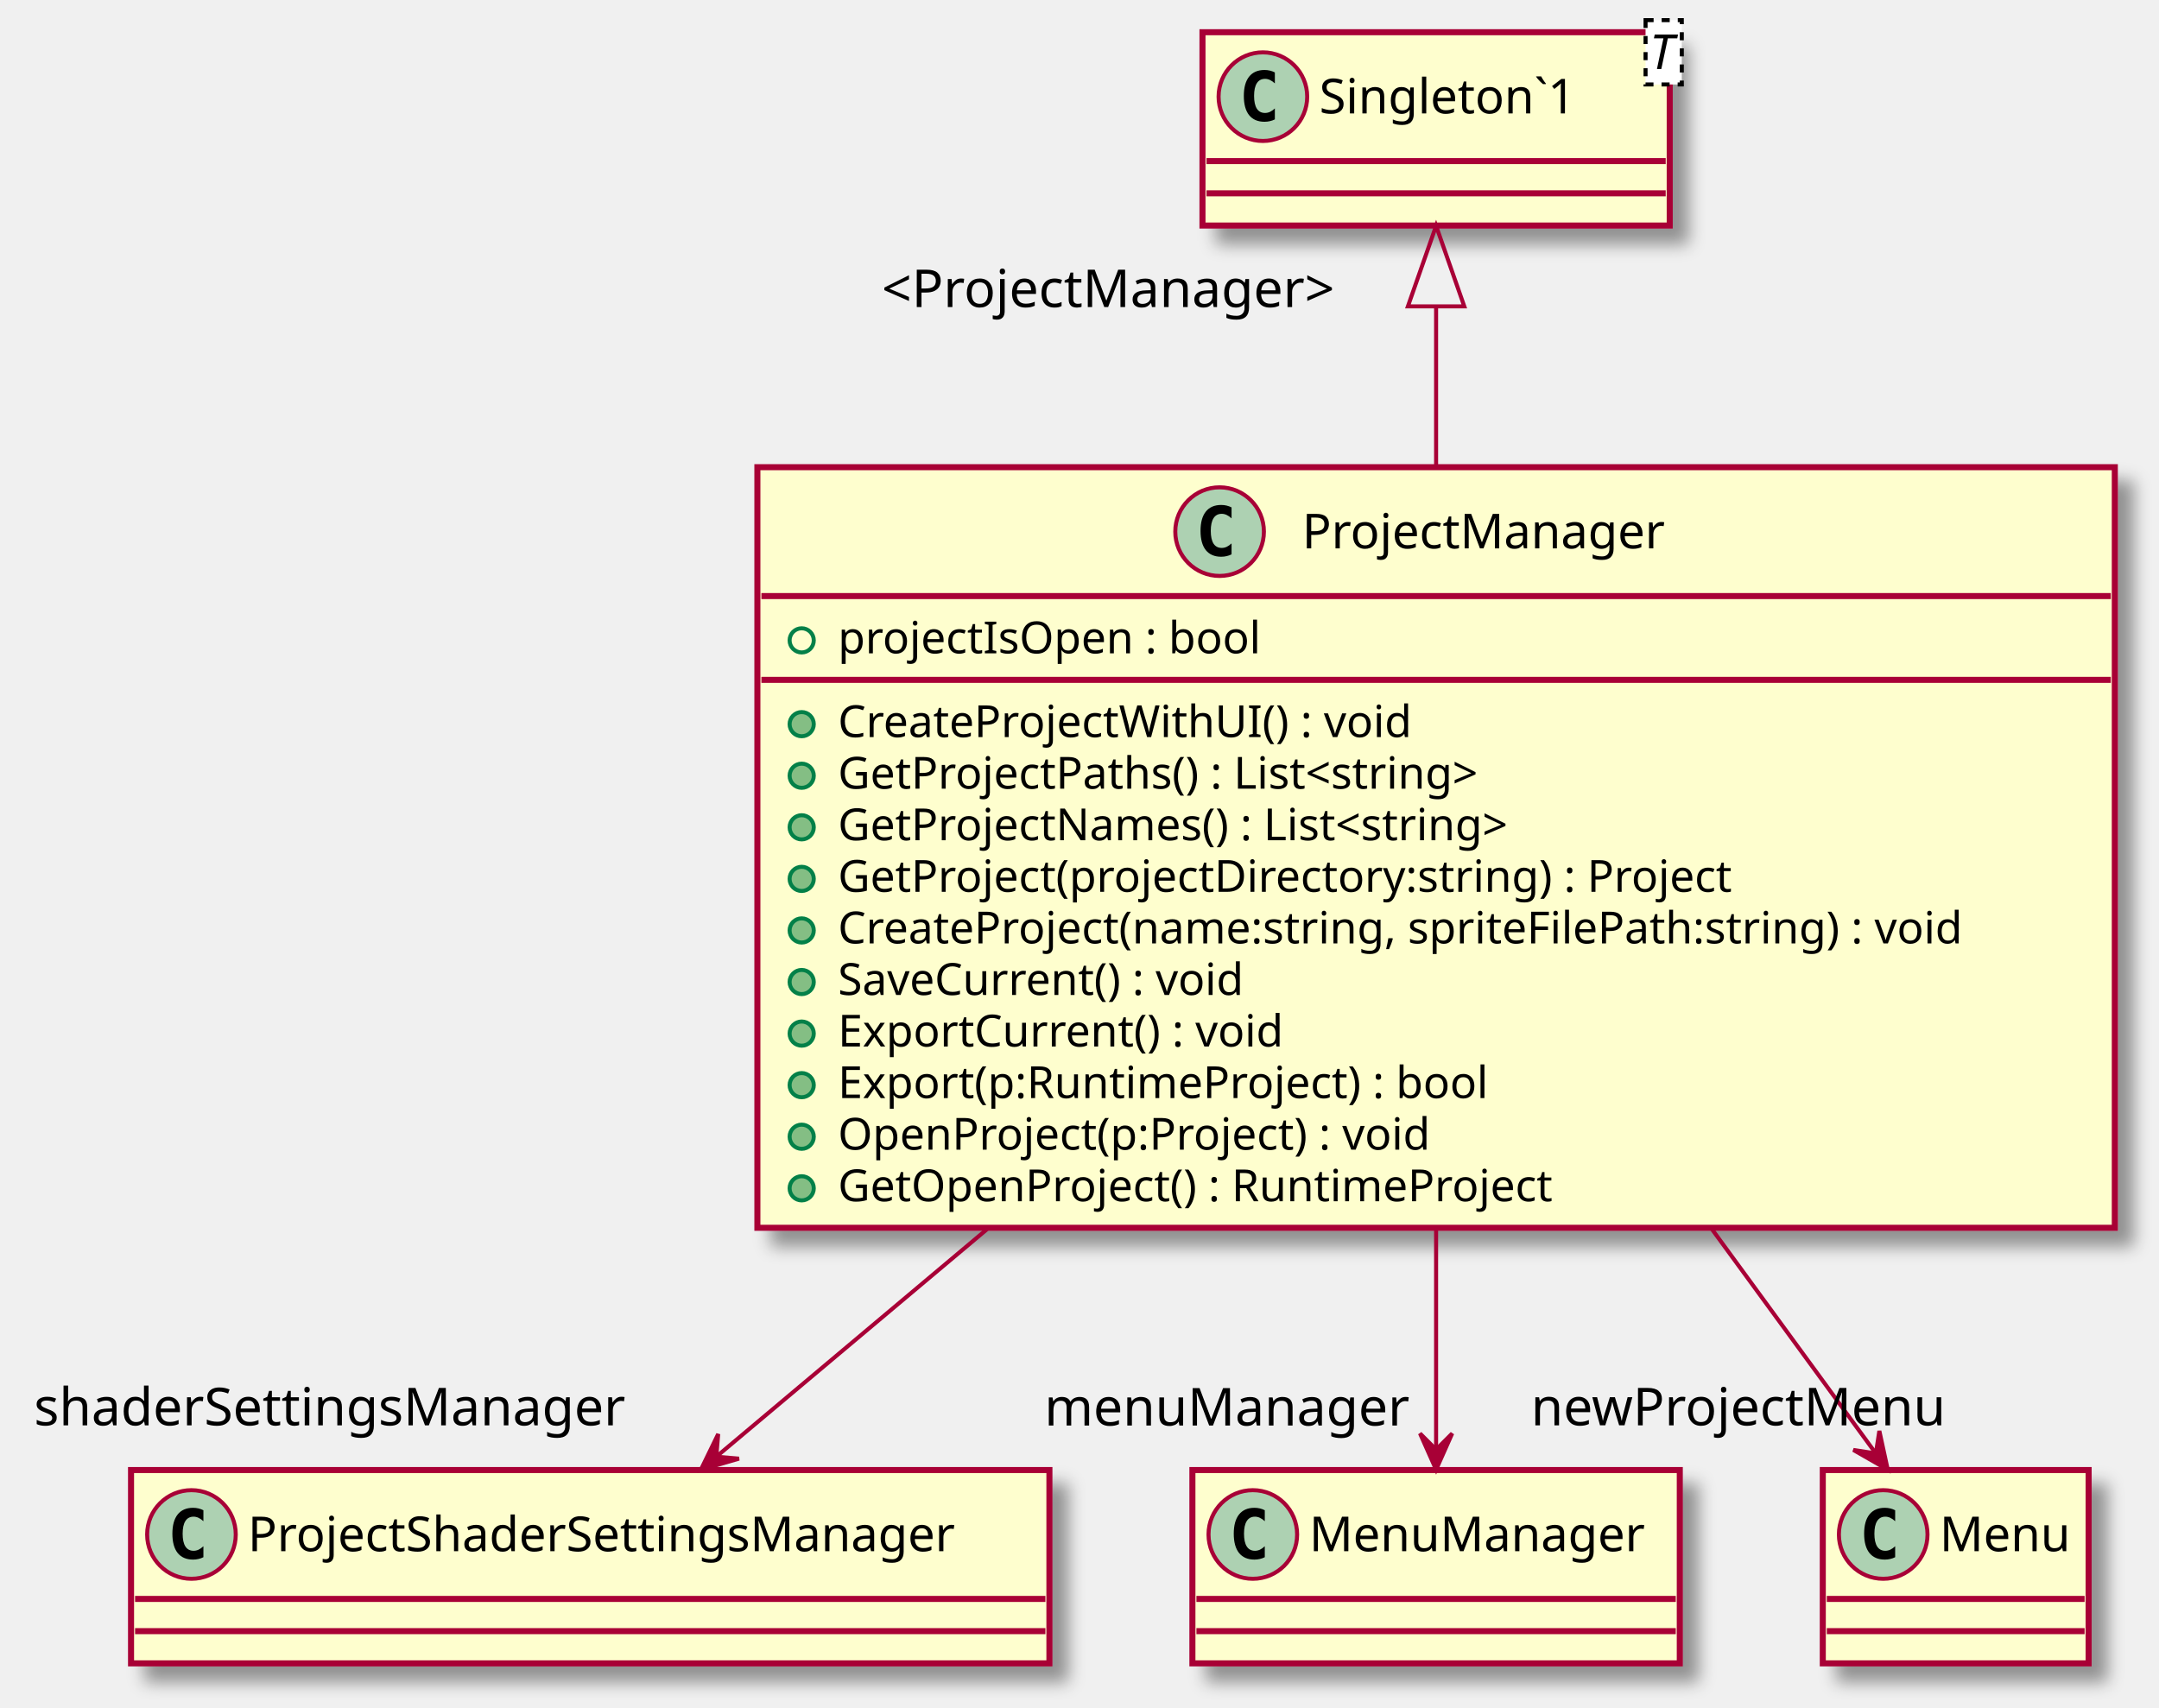
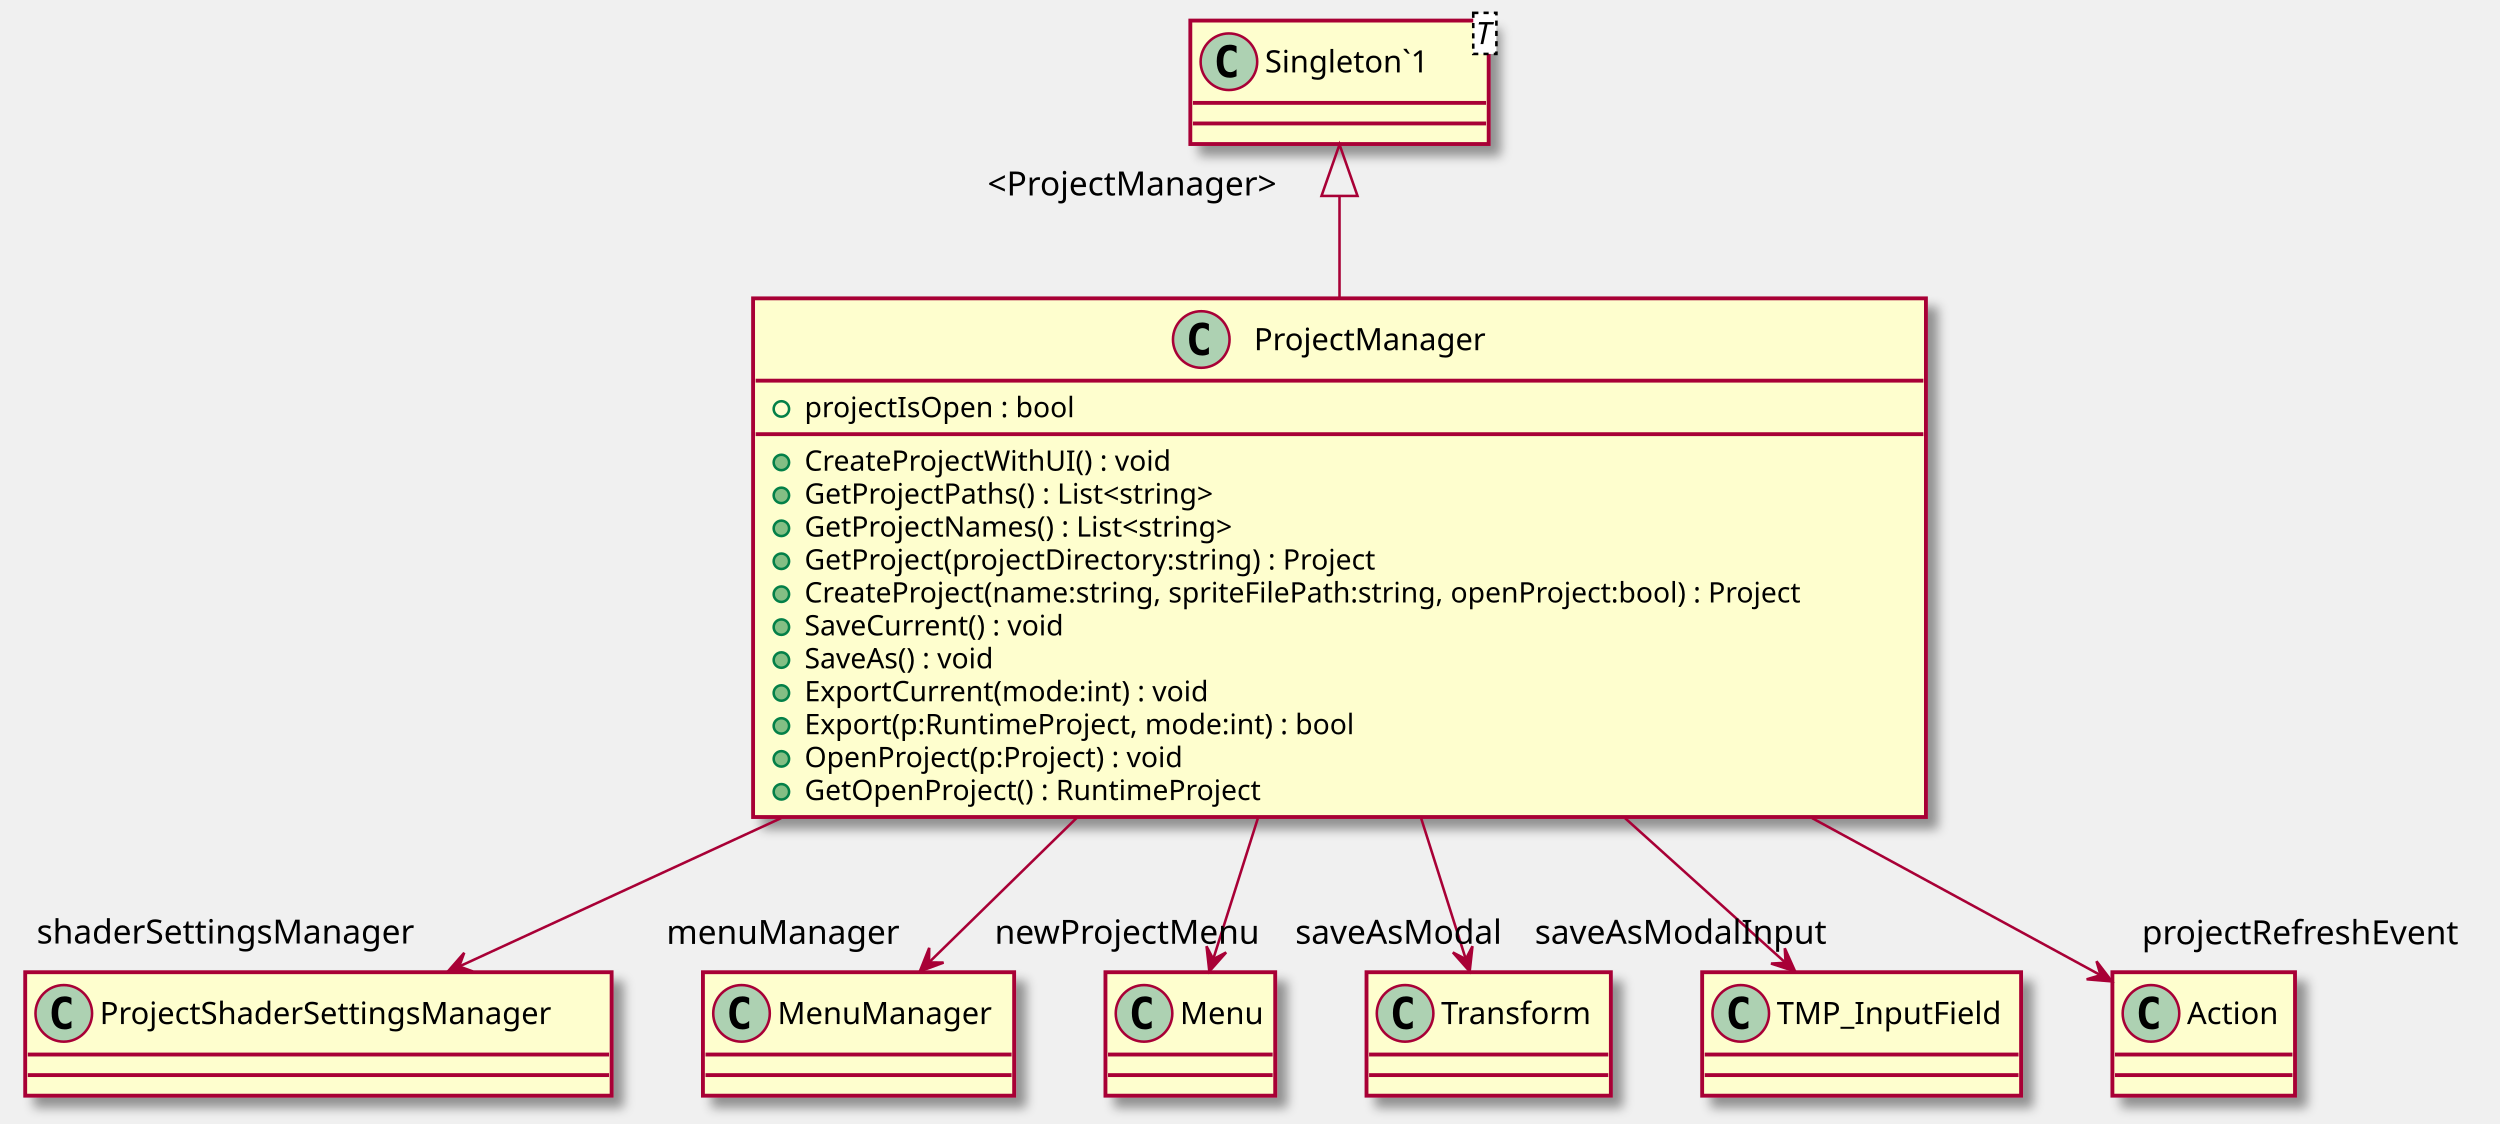
- <svg xmlns="http://www.w3.org/2000/svg" contentScriptType="application/ecmascript" contentStyleType="text/css" height="424px" preserveAspectRatio="none" style="width:536px;height:424px;" version="1.1" viewBox="0 0 536 424" width="536px" zoomAndPan="magnify">
+ <svg xmlns="http://www.w3.org/2000/svg" contentScriptType="application/ecmascript" contentStyleType="text/css" height="437px" preserveAspectRatio="none" style="width:972px;height:437px;" version="1.1" viewBox="0 0 972 437" width="972px" zoomAndPan="magnify">
  <defs>
-     <filter height="300%" id="f1moy44xipselv" width="300%" x="-1" y="-1">
+     <filter height="300%" id="fr2corlvcktdm" width="300%" x="-1" y="-1">
      <feGaussianBlur result="blurOut" stdDeviation="2.0" />
      <feColorMatrix in="blurOut" result="blurOut2" type="matrix" values="0 0 0 0 0 0 0 0 0 0 0 0 0 0 0 0 0 0 .4 0" />
      <feOffset dx="4.0" dy="4.0" in="blurOut2" result="blurOut3" />
      <feBlend in="SourceGraphic" in2="blurOut3" mode="normal" />
    </filter>
  </defs>
  <g>
-     <rect fill="#FEFECE" filter="url(#f1moy44xipselv)" height="188.852" id="ProjectManager" style="stroke: #A80036; stroke-width: 1.5;" width="337" x="188.03" y="116" />
-     <ellipse cx="302.78" cy="132" fill="#ADD1B2" rx="11" ry="11" style="stroke: #A80036; stroke-width: 1.0;" />
-     <path d="M305.749,137.641 Q305.171,137.938 304.53,138.078 Q303.889,138.234 303.186,138.234 Q300.686,138.234 299.358,136.594 Q298.046,134.938 298.046,131.812 Q298.046,128.688 299.358,127.031 Q300.686,125.375 303.186,125.375 Q303.889,125.375 304.53,125.531 Q305.186,125.688 305.749,125.984 L305.749,128.703 Q305.124,128.125 304.53,127.859 Q303.936,127.578 303.311,127.578 Q301.967,127.578 301.28,128.656 Q300.592,129.719 300.592,131.812 Q300.592,133.906 301.28,134.984 Q301.967,136.047 303.311,136.047 Q303.936,136.047 304.53,135.781 Q305.124,135.5 305.749,134.922 L305.749,137.641 Z " />
-     <text fill="#000000" font-family="sans-serif" font-size="12" lengthAdjust="spacingAndGlyphs" textLength="99" x="323.28" y="136.154">ProjectManager</text>
-     <line style="stroke: #A80036; stroke-width: 1.5;" x1="189.03" x2="524.03" y1="148" y2="148" />
-     <ellipse cx="199.03" cy="159" fill="none" rx="3" ry="3" style="stroke: #038048; stroke-width: 1.0;" />
-     <text fill="#000000" font-family="sans-serif" font-size="11" lengthAdjust="spacingAndGlyphs" textLength="115" x="208.03" y="162.21">projectIsOpen : bool</text>
-     <line style="stroke: #A80036; stroke-width: 1.5;" x1="189.03" x2="524.03" y1="168.805" y2="168.805" />
-     <ellipse cx="199.03" cy="179.805" fill="#84BE84" rx="3" ry="3" style="stroke: #038048; stroke-width: 1.0;" />
-     <text fill="#000000" font-family="sans-serif" font-size="11" lengthAdjust="spacingAndGlyphs" textLength="154" x="208.03" y="183.015">CreateProjectWithUI() : void</text>
-     <ellipse cx="199.03" cy="192.609" fill="#84BE84" rx="3" ry="3" style="stroke: #038048; stroke-width: 1.0;" />
-     <text fill="#000000" font-family="sans-serif" font-size="11" lengthAdjust="spacingAndGlyphs" textLength="182" x="208.03" y="195.82">GetProjectPaths() : List&lt;string&gt;</text>
-     <ellipse cx="199.03" cy="205.414" fill="#84BE84" rx="3" ry="3" style="stroke: #038048; stroke-width: 1.0;" />
-     <text fill="#000000" font-family="sans-serif" font-size="11" lengthAdjust="spacingAndGlyphs" textLength="190" x="208.03" y="208.625">GetProjectNames() : List&lt;string&gt;</text>
-     <ellipse cx="199.03" cy="218.219" fill="#84BE84" rx="3" ry="3" style="stroke: #038048; stroke-width: 1.0;" />
-     <text fill="#000000" font-family="sans-serif" font-size="11" lengthAdjust="spacingAndGlyphs" textLength="245" x="208.03" y="221.429">GetProject(projectDirectory:string) : Project</text>
-     <ellipse cx="199.03" cy="231.023" fill="#84BE84" rx="3" ry="3" style="stroke: #038048; stroke-width: 1.0;" />
-     <text fill="#000000" font-family="sans-serif" font-size="11" lengthAdjust="spacingAndGlyphs" textLength="311" x="208.03" y="234.234">CreateProject(name:string, spriteFilePath:string) : void</text>
-     <ellipse cx="199.03" cy="243.828" fill="#84BE84" rx="3" ry="3" style="stroke: #038048; stroke-width: 1.0;" />
-     <text fill="#000000" font-family="sans-serif" font-size="11" lengthAdjust="spacingAndGlyphs" textLength="114" x="208.03" y="247.039">SaveCurrent() : void</text>
-     <ellipse cx="199.03" cy="256.633" fill="#84BE84" rx="3" ry="3" style="stroke: #038048; stroke-width: 1.0;" />
-     <text fill="#000000" font-family="sans-serif" font-size="11" lengthAdjust="spacingAndGlyphs" textLength="122" x="208.03" y="259.843">ExportCurrent() : void</text>
-     <ellipse cx="199.03" cy="269.438" fill="#84BE84" rx="3" ry="3" style="stroke: #038048; stroke-width: 1.0;" />
-     <text fill="#000000" font-family="sans-serif" font-size="11" lengthAdjust="spacingAndGlyphs" textLength="176" x="208.03" y="272.648">Export(p:RuntimeProject) : bool</text>
-     <ellipse cx="199.03" cy="282.242" fill="#84BE84" rx="3" ry="3" style="stroke: #038048; stroke-width: 1.0;" />
-     <text fill="#000000" font-family="sans-serif" font-size="11" lengthAdjust="spacingAndGlyphs" textLength="162" x="208.03" y="285.453">OpenProject(p:Project) : void</text>
-     <ellipse cx="199.03" cy="295.047" fill="#84BE84" rx="3" ry="3" style="stroke: #038048; stroke-width: 1.0;" />
-     <text fill="#000000" font-family="sans-serif" font-size="11" lengthAdjust="spacingAndGlyphs" textLength="194" x="208.03" y="298.257">GetOpenProject() : RuntimeProject</text>
-     <rect fill="#FEFECE" filter="url(#f1moy44xipselv)" height="48" id="Singleton`1" style="stroke: #A80036; stroke-width: 1.5;" width="116" x="298.53" y="8" />
-     <ellipse cx="313.53" cy="24" fill="#ADD1B2" rx="11" ry="11" style="stroke: #A80036; stroke-width: 1.0;" />
-     <path d="M316.499,29.641 Q315.921,29.938 315.28,30.078 Q314.639,30.234 313.936,30.234 Q311.436,30.234 310.108,28.594 Q308.796,26.938 308.796,23.812 Q308.796,20.688 310.108,19.031 Q311.436,17.375 313.936,17.375 Q314.639,17.375 315.28,17.531 Q315.936,17.688 316.499,17.984 L316.499,20.703 Q315.874,20.125 315.28,19.859 Q314.686,19.578 314.061,19.578 Q312.717,19.578 312.03,20.656 Q311.342,21.719 311.342,23.812 Q311.342,25.906 312.03,26.984 Q312.717,28.047 314.061,28.047 Q314.686,28.047 315.28,27.781 Q315.874,27.5 316.499,26.922 L316.499,29.641 Z " />
-     <text fill="#000000" font-family="sans-serif" font-size="12" lengthAdjust="spacingAndGlyphs" textLength="73" x="327.53" y="28.154">Singleton`1</text>
-     <rect fill="#FFFFFF" height="15.969" style="stroke: #000000; stroke-width: 1.0; stroke-dasharray: 2.0,2.0;" width="9" x="408.53" y="5" />
-     <text fill="#000000" font-family="sans-serif" font-size="12" font-style="italic" lengthAdjust="spacingAndGlyphs" textLength="7" x="409.53" y="17.139">T</text>
-     <line style="stroke: #A80036; stroke-width: 1.5;" x1="299.53" x2="413.53" y1="40" y2="40" />
-     <line style="stroke: #A80036; stroke-width: 1.5;" x1="299.53" x2="413.53" y1="48" y2="48" />
-     <rect fill="#FEFECE" filter="url(#f1moy44xipselv)" height="48" id="ProjectShaderSettingsManager" style="stroke: #A80036; stroke-width: 1.5;" width="228" x="32.53" y="365" />
-     <ellipse cx="47.53" cy="381" fill="#ADD1B2" rx="11" ry="11" style="stroke: #A80036; stroke-width: 1.0;" />
-     <path d="M50.499,386.641 Q49.921,386.938 49.28,387.078 Q48.639,387.234 47.936,387.234 Q45.436,387.234 44.108,385.594 Q42.796,383.938 42.796,380.812 Q42.796,377.688 44.108,376.031 Q45.436,374.375 47.936,374.375 Q48.639,374.375 49.28,374.531 Q49.936,374.688 50.499,374.984 L50.499,377.703 Q49.874,377.125 49.28,376.859 Q48.686,376.578 48.061,376.578 Q46.718,376.578 46.03,377.656 Q45.343,378.719 45.343,380.812 Q45.343,382.906 46.03,383.984 Q46.718,385.047 48.061,385.047 Q48.686,385.047 49.28,384.781 Q49.874,384.5 50.499,383.922 L50.499,386.641 Z " />
-     <text fill="#000000" font-family="sans-serif" font-size="12" lengthAdjust="spacingAndGlyphs" textLength="196" x="61.53" y="385.154">ProjectShaderSettingsManager</text>
-     <line style="stroke: #A80036; stroke-width: 1.5;" x1="33.53" x2="259.53" y1="397" y2="397" />
-     <line style="stroke: #A80036; stroke-width: 1.5;" x1="33.53" x2="259.53" y1="405" y2="405" />
-     <rect fill="#FEFECE" filter="url(#f1moy44xipselv)" height="48" id="MenuManager" style="stroke: #A80036; stroke-width: 1.5;" width="121" x="296.03" y="365" />
-     <ellipse cx="311.03" cy="381" fill="#ADD1B2" rx="11" ry="11" style="stroke: #A80036; stroke-width: 1.0;" />
-     <path d="M313.999,386.641 Q313.421,386.938 312.78,387.078 Q312.139,387.234 311.436,387.234 Q308.936,387.234 307.608,385.594 Q306.296,383.938 306.296,380.812 Q306.296,377.688 307.608,376.031 Q308.936,374.375 311.436,374.375 Q312.139,374.375 312.78,374.531 Q313.436,374.688 313.999,374.984 L313.999,377.703 Q313.374,377.125 312.78,376.859 Q312.186,376.578 311.561,376.578 Q310.217,376.578 309.53,377.656 Q308.842,378.719 308.842,380.812 Q308.842,382.906 309.53,383.984 Q310.217,385.047 311.561,385.047 Q312.186,385.047 312.78,384.781 Q313.374,384.5 313.999,383.922 L313.999,386.641 Z " />
-     <text fill="#000000" font-family="sans-serif" font-size="12" lengthAdjust="spacingAndGlyphs" textLength="89" x="325.03" y="385.154">MenuManager</text>
-     <line style="stroke: #A80036; stroke-width: 1.5;" x1="297.03" x2="416.03" y1="397" y2="397" />
-     <line style="stroke: #A80036; stroke-width: 1.5;" x1="297.03" x2="416.03" y1="405" y2="405" />
-     <rect fill="#FEFECE" filter="url(#f1moy44xipselv)" height="48" id="Menu" style="stroke: #A80036; stroke-width: 1.5;" width="66" x="452.53" y="365" />
-     <ellipse cx="467.53" cy="381" fill="#ADD1B2" rx="11" ry="11" style="stroke: #A80036; stroke-width: 1.0;" />
-     <path d="M470.499,386.641 Q469.921,386.938 469.28,387.078 Q468.639,387.234 467.936,387.234 Q465.436,387.234 464.108,385.594 Q462.796,383.938 462.796,380.812 Q462.796,377.688 464.108,376.031 Q465.436,374.375 467.936,374.375 Q468.639,374.375 469.28,374.531 Q469.936,374.688 470.499,374.984 L470.499,377.703 Q469.874,377.125 469.28,376.859 Q468.686,376.578 468.061,376.578 Q466.717,376.578 466.03,377.656 Q465.342,378.719 465.342,380.812 Q465.342,382.906 466.03,383.984 Q466.717,385.047 468.061,385.047 Q468.686,385.047 469.28,384.781 Q469.874,384.5 470.499,383.922 L470.499,386.641 Z " />
-     <text fill="#000000" font-family="sans-serif" font-size="12" lengthAdjust="spacingAndGlyphs" textLength="34" x="481.53" y="385.154">Menu</text>
-     <line style="stroke: #A80036; stroke-width: 1.5;" x1="453.53" x2="517.53" y1="397" y2="397" />
-     <line style="stroke: #A80036; stroke-width: 1.5;" x1="453.53" x2="517.53" y1="405" y2="405" />
-     <path d="M356.53,76.38 C356.53,88.4 356.53,101.93 356.53,115.65 " fill="none" id="Singleton`1&lt;-ProjectManager" style="stroke: #A80036; stroke-width: 1.0;" />
-     <polygon fill="none" points="349.53,76.07,356.53,56.07,363.53,76.07,349.53,76.07" style="stroke: #A80036; stroke-width: 1.0;" />
-     <text fill="#000000" font-family="sans-serif" font-size="13" lengthAdjust="spacingAndGlyphs" textLength="122" x="218.899" y="76.244">&lt;ProjectManager&gt;</text>
-     <path d="M245.07,305.18 C220.43,325.89 196.27,346.2 178.03,361.52 " fill="none" id="ProjectManager-&gt;ProjectShaderSettingsManager" style="stroke: #A80036; stroke-width: 1.0;" />
-     <polygon fill="#A80036" points="174,364.91,183.46,362.169,177.823,361.688,178.305,356.052,174,364.91" style="stroke: #A80036; stroke-width: 1.0;" />
-     <text fill="#000000" font-family="sans-serif" font-size="13" lengthAdjust="spacingAndGlyphs" textLength="153" x="8.436" y="353.899">shaderSettingsManager</text>
-     <path d="M356.53,305.18 C356.53,325.02 356.53,344.49 356.53,359.56 " fill="none" id="ProjectManager-&gt;MenuManager" style="stroke: #A80036; stroke-width: 1.0;" />
-     <polygon fill="#A80036" points="356.53,364.91,360.53,355.91,356.53,359.91,352.53,355.91,356.53,364.91" style="stroke: #A80036; stroke-width: 1.0;" />
-     <text fill="#000000" font-family="sans-serif" font-size="13" lengthAdjust="spacingAndGlyphs" textLength="93" x="259.274" y="353.94">menuManager</text>
-     <path d="M425,305.18 C439.88,325.54 454.48,345.52 465.61,360.75 " fill="none" id="ProjectManager-&gt;Menu" style="stroke: #A80036; stroke-width: 1.0;" />
-     <polygon fill="#A80036" points="468.66,364.91,466.575,355.284,465.708,360.874,460.118,360.007,468.66,364.91" style="stroke: #A80036; stroke-width: 1.0;" />
-     <text fill="#000000" font-family="sans-serif" font-size="13" lengthAdjust="spacingAndGlyphs" textLength="104" x="380.068" y="353.899">newProjectMenu</text>
+     <rect fill="#FEFECE" filter="url(#fr2corlvcktdm)" height="201.656" id="ProjectManager" style="stroke: #A80036; stroke-width: 1.5;" width="456" x="292.8" y="116" />
+     <ellipse cx="467.05" cy="132" fill="#ADD1B2" rx="11" ry="11" style="stroke: #A80036; stroke-width: 1.0;" />
+     <path d="M470.019,137.641 Q469.441,137.938 468.8,138.078 Q468.159,138.234 467.456,138.234 Q464.956,138.234 463.628,136.594 Q462.316,134.938 462.316,131.812 Q462.316,128.688 463.628,127.031 Q464.956,125.375 467.456,125.375 Q468.159,125.375 468.8,125.531 Q469.456,125.688 470.019,125.984 L470.019,128.703 Q469.394,128.125 468.8,127.859 Q468.206,127.578 467.581,127.578 Q466.238,127.578 465.55,128.656 Q464.863,129.719 464.863,131.812 Q464.863,133.906 465.55,134.984 Q466.238,136.047 467.581,136.047 Q468.206,136.047 468.8,135.781 Q469.394,135.5 470.019,134.922 L470.019,137.641 Z " />
+     <text fill="#000000" font-family="sans-serif" font-size="12" lengthAdjust="spacingAndGlyphs" textLength="99" x="487.55" y="136.154">ProjectManager</text>
+     <line style="stroke: #A80036; stroke-width: 1.5;" x1="293.8" x2="747.8" y1="148" y2="148" />
+     <ellipse cx="303.8" cy="159" fill="none" rx="3" ry="3" style="stroke: #038048; stroke-width: 1.0;" />
+     <text fill="#000000" font-family="sans-serif" font-size="11" lengthAdjust="spacingAndGlyphs" textLength="115" x="312.8" y="162.21">projectIsOpen : bool</text>
+     <line style="stroke: #A80036; stroke-width: 1.5;" x1="293.8" x2="747.8" y1="168.805" y2="168.805" />
+     <ellipse cx="303.8" cy="179.805" fill="#84BE84" rx="3" ry="3" style="stroke: #038048; stroke-width: 1.0;" />
+     <text fill="#000000" font-family="sans-serif" font-size="11" lengthAdjust="spacingAndGlyphs" textLength="154" x="312.8" y="183.015">CreateProjectWithUI() : void</text>
+     <ellipse cx="303.8" cy="192.609" fill="#84BE84" rx="3" ry="3" style="stroke: #038048; stroke-width: 1.0;" />
+     <text fill="#000000" font-family="sans-serif" font-size="11" lengthAdjust="spacingAndGlyphs" textLength="182" x="312.8" y="195.82">GetProjectPaths() : List&lt;string&gt;</text>
+     <ellipse cx="303.8" cy="205.414" fill="#84BE84" rx="3" ry="3" style="stroke: #038048; stroke-width: 1.0;" />
+     <text fill="#000000" font-family="sans-serif" font-size="11" lengthAdjust="spacingAndGlyphs" textLength="190" x="312.8" y="208.625">GetProjectNames() : List&lt;string&gt;</text>
+     <ellipse cx="303.8" cy="218.219" fill="#84BE84" rx="3" ry="3" style="stroke: #038048; stroke-width: 1.0;" />
+     <text fill="#000000" font-family="sans-serif" font-size="11" lengthAdjust="spacingAndGlyphs" textLength="245" x="312.8" y="221.429">GetProject(projectDirectory:string) : Project</text>
+     <ellipse cx="303.8" cy="231.023" fill="#84BE84" rx="3" ry="3" style="stroke: #038048; stroke-width: 1.0;" />
+     <text fill="#000000" font-family="sans-serif" font-size="11" lengthAdjust="spacingAndGlyphs" textLength="430" x="312.8" y="234.234">CreateProject(name:string, spriteFilePath:string, openProject:bool) : Project</text>
+     <ellipse cx="303.8" cy="243.828" fill="#84BE84" rx="3" ry="3" style="stroke: #038048; stroke-width: 1.0;" />
+     <text fill="#000000" font-family="sans-serif" font-size="11" lengthAdjust="spacingAndGlyphs" textLength="114" x="312.8" y="247.039">SaveCurrent() : void</text>
+     <ellipse cx="303.8" cy="256.633" fill="#84BE84" rx="3" ry="3" style="stroke: #038048; stroke-width: 1.0;" />
+     <text fill="#000000" font-family="sans-serif" font-size="11" lengthAdjust="spacingAndGlyphs" textLength="85" x="312.8" y="259.843">SaveAs() : void</text>
+     <ellipse cx="303.8" cy="269.438" fill="#84BE84" rx="3" ry="3" style="stroke: #038048; stroke-width: 1.0;" />
+     <text fill="#000000" font-family="sans-serif" font-size="11" lengthAdjust="spacingAndGlyphs" textLength="172" x="312.8" y="272.648">ExportCurrent(mode:int) : void</text>
+     <ellipse cx="303.8" cy="282.242" fill="#84BE84" rx="3" ry="3" style="stroke: #038048; stroke-width: 1.0;" />
+     <text fill="#000000" font-family="sans-serif" font-size="11" lengthAdjust="spacingAndGlyphs" textLength="234" x="312.8" y="285.453">Export(p:RuntimeProject, mode:int) : bool</text>
+     <ellipse cx="303.8" cy="295.047" fill="#84BE84" rx="3" ry="3" style="stroke: #038048; stroke-width: 1.0;" />
+     <text fill="#000000" font-family="sans-serif" font-size="11" lengthAdjust="spacingAndGlyphs" textLength="162" x="312.8" y="298.257">OpenProject(p:Project) : void</text>
+     <ellipse cx="303.8" cy="307.852" fill="#84BE84" rx="3" ry="3" style="stroke: #038048; stroke-width: 1.0;" />
+     <text fill="#000000" font-family="sans-serif" font-size="11" lengthAdjust="spacingAndGlyphs" textLength="194" x="312.8" y="311.062">GetOpenProject() : RuntimeProject</text>
+     <rect fill="#FEFECE" filter="url(#fr2corlvcktdm)" height="48" id="Singleton`1" style="stroke: #A80036; stroke-width: 1.5;" width="116" x="462.8" y="8" />
+     <ellipse cx="477.8" cy="24" fill="#ADD1B2" rx="11" ry="11" style="stroke: #A80036; stroke-width: 1.0;" />
+     <path d="M480.769,29.641 Q480.191,29.938 479.55,30.078 Q478.909,30.234 478.206,30.234 Q475.706,30.234 474.378,28.594 Q473.066,26.938 473.066,23.812 Q473.066,20.688 474.378,19.031 Q475.706,17.375 478.206,17.375 Q478.909,17.375 479.55,17.531 Q480.206,17.688 480.769,17.984 L480.769,20.703 Q480.144,20.125 479.55,19.859 Q478.956,19.578 478.331,19.578 Q476.988,19.578 476.3,20.656 Q475.613,21.719 475.613,23.812 Q475.613,25.906 476.3,26.984 Q476.988,28.047 478.331,28.047 Q478.956,28.047 479.55,27.781 Q480.144,27.5 480.769,26.922 L480.769,29.641 Z " />
+     <text fill="#000000" font-family="sans-serif" font-size="12" lengthAdjust="spacingAndGlyphs" textLength="73" x="491.8" y="28.154">Singleton`1</text>
+     <rect fill="#FFFFFF" height="15.969" style="stroke: #000000; stroke-width: 1.0; stroke-dasharray: 2.0,2.0;" width="9" x="572.8" y="5" />
+     <text fill="#000000" font-family="sans-serif" font-size="12" font-style="italic" lengthAdjust="spacingAndGlyphs" textLength="7" x="573.8" y="17.139">T</text>
+     <line style="stroke: #A80036; stroke-width: 1.5;" x1="463.8" x2="577.8" y1="40" y2="40" />
+     <line style="stroke: #A80036; stroke-width: 1.5;" x1="463.8" x2="577.8" y1="48" y2="48" />
+     <rect fill="#FEFECE" filter="url(#fr2corlvcktdm)" height="48" id="ProjectShaderSettingsManager" style="stroke: #A80036; stroke-width: 1.5;" width="228" x="9.8" y="378" />
+     <ellipse cx="24.8" cy="394" fill="#ADD1B2" rx="11" ry="11" style="stroke: #A80036; stroke-width: 1.0;" />
+     <path d="M27.769,399.641 Q27.191,399.938 26.55,400.078 Q25.909,400.234 25.206,400.234 Q22.706,400.234 21.378,398.594 Q20.066,396.938 20.066,393.812 Q20.066,390.688 21.378,389.031 Q22.706,387.375 25.206,387.375 Q25.909,387.375 26.55,387.531 Q27.206,387.688 27.769,387.984 L27.769,390.703 Q27.144,390.125 26.55,389.859 Q25.956,389.578 25.331,389.578 Q23.988,389.578 23.3,390.656 Q22.613,391.719 22.613,393.812 Q22.613,395.906 23.3,396.984 Q23.988,398.047 25.331,398.047 Q25.956,398.047 26.55,397.781 Q27.144,397.5 27.769,396.922 L27.769,399.641 Z " />
+     <text fill="#000000" font-family="sans-serif" font-size="12" lengthAdjust="spacingAndGlyphs" textLength="196" x="38.8" y="398.154">ProjectShaderSettingsManager</text>
+     <line style="stroke: #A80036; stroke-width: 1.5;" x1="10.8" x2="236.8" y1="410" y2="410" />
+     <line style="stroke: #A80036; stroke-width: 1.5;" x1="10.8" x2="236.8" y1="418" y2="418" />
+     <rect fill="#FEFECE" filter="url(#fr2corlvcktdm)" height="48" id="MenuManager" style="stroke: #A80036; stroke-width: 1.5;" width="121" x="273.3" y="378" />
+     <ellipse cx="288.3" cy="394" fill="#ADD1B2" rx="11" ry="11" style="stroke: #A80036; stroke-width: 1.0;" />
+     <path d="M291.269,399.641 Q290.691,399.938 290.05,400.078 Q289.409,400.234 288.706,400.234 Q286.206,400.234 284.878,398.594 Q283.566,396.938 283.566,393.812 Q283.566,390.688 284.878,389.031 Q286.206,387.375 288.706,387.375 Q289.409,387.375 290.05,387.531 Q290.706,387.688 291.269,387.984 L291.269,390.703 Q290.644,390.125 290.05,389.859 Q289.456,389.578 288.831,389.578 Q287.488,389.578 286.8,390.656 Q286.113,391.719 286.113,393.812 Q286.113,395.906 286.8,396.984 Q287.488,398.047 288.831,398.047 Q289.456,398.047 290.05,397.781 Q290.644,397.5 291.269,396.922 L291.269,399.641 Z " />
+     <text fill="#000000" font-family="sans-serif" font-size="12" lengthAdjust="spacingAndGlyphs" textLength="89" x="302.3" y="398.154">MenuManager</text>
+     <line style="stroke: #A80036; stroke-width: 1.5;" x1="274.3" x2="393.3" y1="410" y2="410" />
+     <line style="stroke: #A80036; stroke-width: 1.5;" x1="274.3" x2="393.3" y1="418" y2="418" />
+     <rect fill="#FEFECE" filter="url(#fr2corlvcktdm)" height="48" id="Menu" style="stroke: #A80036; stroke-width: 1.5;" width="66" x="429.8" y="378" />
+     <ellipse cx="444.8" cy="394" fill="#ADD1B2" rx="11" ry="11" style="stroke: #A80036; stroke-width: 1.0;" />
+     <path d="M447.769,399.641 Q447.191,399.938 446.55,400.078 Q445.909,400.234 445.206,400.234 Q442.706,400.234 441.378,398.594 Q440.066,396.938 440.066,393.812 Q440.066,390.688 441.378,389.031 Q442.706,387.375 445.206,387.375 Q445.909,387.375 446.55,387.531 Q447.206,387.688 447.769,387.984 L447.769,390.703 Q447.144,390.125 446.55,389.859 Q445.956,389.578 445.331,389.578 Q443.988,389.578 443.3,390.656 Q442.613,391.719 442.613,393.812 Q442.613,395.906 443.3,396.984 Q443.988,398.047 445.331,398.047 Q445.956,398.047 446.55,397.781 Q447.144,397.5 447.769,396.922 L447.769,399.641 Z " />
+     <text fill="#000000" font-family="sans-serif" font-size="12" lengthAdjust="spacingAndGlyphs" textLength="34" x="458.8" y="398.154">Menu</text>
+     <line style="stroke: #A80036; stroke-width: 1.5;" x1="430.8" x2="494.8" y1="410" y2="410" />
+     <line style="stroke: #A80036; stroke-width: 1.5;" x1="430.8" x2="494.8" y1="418" y2="418" />
+     <rect fill="#FEFECE" filter="url(#fr2corlvcktdm)" height="48" id="Transform" style="stroke: #A80036; stroke-width: 1.5;" width="95" x="531.3" y="378" />
+     <ellipse cx="546.3" cy="394" fill="#ADD1B2" rx="11" ry="11" style="stroke: #A80036; stroke-width: 1.0;" />
+     <path d="M549.269,399.641 Q548.691,399.938 548.05,400.078 Q547.409,400.234 546.706,400.234 Q544.206,400.234 542.878,398.594 Q541.566,396.938 541.566,393.812 Q541.566,390.688 542.878,389.031 Q544.206,387.375 546.706,387.375 Q547.409,387.375 548.05,387.531 Q548.706,387.688 549.269,387.984 L549.269,390.703 Q548.644,390.125 548.05,389.859 Q547.456,389.578 546.831,389.578 Q545.487,389.578 544.8,390.656 Q544.112,391.719 544.112,393.812 Q544.112,395.906 544.8,396.984 Q545.487,398.047 546.831,398.047 Q547.456,398.047 548.05,397.781 Q548.644,397.5 549.269,396.922 L549.269,399.641 Z " />
+     <text fill="#000000" font-family="sans-serif" font-size="12" lengthAdjust="spacingAndGlyphs" textLength="63" x="560.3" y="398.154">Transform</text>
+     <line style="stroke: #A80036; stroke-width: 1.5;" x1="532.3" x2="625.3" y1="410" y2="410" />
+     <line style="stroke: #A80036; stroke-width: 1.5;" x1="532.3" x2="625.3" y1="418" y2="418" />
+     <rect fill="#FEFECE" filter="url(#fr2corlvcktdm)" height="48" id="TMP_InputField" style="stroke: #A80036; stroke-width: 1.5;" width="124" x="661.8" y="378" />
+     <ellipse cx="676.8" cy="394" fill="#ADD1B2" rx="11" ry="11" style="stroke: #A80036; stroke-width: 1.0;" />
+     <path d="M679.769,399.641 Q679.191,399.938 678.55,400.078 Q677.909,400.234 677.206,400.234 Q674.706,400.234 673.378,398.594 Q672.066,396.938 672.066,393.812 Q672.066,390.688 673.378,389.031 Q674.706,387.375 677.206,387.375 Q677.909,387.375 678.55,387.531 Q679.206,387.688 679.769,387.984 L679.769,390.703 Q679.144,390.125 678.55,389.859 Q677.956,389.578 677.331,389.578 Q675.987,389.578 675.3,390.656 Q674.612,391.719 674.612,393.812 Q674.612,395.906 675.3,396.984 Q675.987,398.047 677.331,398.047 Q677.956,398.047 678.55,397.781 Q679.144,397.5 679.769,396.922 L679.769,399.641 Z " />
+     <text fill="#000000" font-family="sans-serif" font-size="12" lengthAdjust="spacingAndGlyphs" textLength="92" x="690.8" y="398.154">TMP_InputField</text>
+     <line style="stroke: #A80036; stroke-width: 1.5;" x1="662.8" x2="784.8" y1="410" y2="410" />
+     <line style="stroke: #A80036; stroke-width: 1.5;" x1="662.8" x2="784.8" y1="418" y2="418" />
+     <rect fill="#FEFECE" filter="url(#fr2corlvcktdm)" height="48" id="Action" style="stroke: #A80036; stroke-width: 1.5;" width="71" x="821.3" y="378" />
+     <ellipse cx="836.3" cy="394" fill="#ADD1B2" rx="11" ry="11" style="stroke: #A80036; stroke-width: 1.0;" />
+     <path d="M839.269,399.641 Q838.691,399.938 838.05,400.078 Q837.409,400.234 836.706,400.234 Q834.206,400.234 832.878,398.594 Q831.566,396.938 831.566,393.812 Q831.566,390.688 832.878,389.031 Q834.206,387.375 836.706,387.375 Q837.409,387.375 838.05,387.531 Q838.706,387.688 839.269,387.984 L839.269,390.703 Q838.644,390.125 838.05,389.859 Q837.456,389.578 836.831,389.578 Q835.487,389.578 834.8,390.656 Q834.112,391.719 834.112,393.812 Q834.112,395.906 834.8,396.984 Q835.487,398.047 836.831,398.047 Q837.456,398.047 838.05,397.781 Q838.644,397.5 839.269,396.922 L839.269,399.641 Z " />
+     <text fill="#000000" font-family="sans-serif" font-size="12" lengthAdjust="spacingAndGlyphs" textLength="39" x="850.3" y="398.154">Action</text>
+     <line style="stroke: #A80036; stroke-width: 1.5;" x1="822.3" x2="891.3" y1="410" y2="410" />
+     <line style="stroke: #A80036; stroke-width: 1.5;" x1="822.3" x2="891.3" y1="418" y2="418" />
+     <path d="M520.8,76.46 C520.8,88.49 520.8,102.06 520.8,115.9 " fill="none" id="Singleton`1&lt;-ProjectManager" style="stroke: #A80036; stroke-width: 1.0;" />
+     <polygon fill="none" points="513.8,76.18,520.8,56.18,527.8,76.18,513.8,76.18" style="stroke: #A80036; stroke-width: 1.0;" />
+     <text fill="#000000" font-family="sans-serif" font-size="13" lengthAdjust="spacingAndGlyphs" textLength="122" x="383.931" y="75.985">&lt;ProjectManager&gt;</text>
+     <path d="M303.71,318.07 C257.3,339.46 212.26,360.23 178.85,375.63 " fill="none" id="ProjectManager-&gt;ProjectShaderSettingsManager" style="stroke: #A80036; stroke-width: 1.0;" />
+     <polygon fill="#A80036" points="174,377.86,183.848,377.703,178.536,375.757,180.482,370.445,174,377.86" style="stroke: #A80036; stroke-width: 1.0;" />
+     <text fill="#000000" font-family="sans-serif" font-size="13" lengthAdjust="spacingAndGlyphs" textLength="153" x="14.261" y="366.836">shaderSettingsManager</text>
+     <path d="M418.55,318.07 C397.48,338.68 377.01,358.71 361.47,373.92 " fill="none" id="ProjectManager-&gt;MenuManager" style="stroke: #A80036; stroke-width: 1.0;" />
+     <polygon fill="#A80036" points="357.63,377.68,366.865,374.256,361.208,374.188,361.277,368.531,357.63,377.68" style="stroke: #A80036; stroke-width: 1.0;" />
+     <text fill="#000000" font-family="sans-serif" font-size="13" lengthAdjust="spacingAndGlyphs" textLength="93" x="259.104" y="367.007">menuManager</text>
+     <path d="M489.08,318.07 C482.72,338.16 476.53,357.69 471.75,372.75 " fill="none" id="ProjectManager-&gt;Menu" style="stroke: #A80036; stroke-width: 1.0;" />
+     <polygon fill="#A80036" points="470.19,377.68,476.725,370.312,471.702,372.914,469.1,367.892,470.19,377.68" style="stroke: #A80036; stroke-width: 1.0;" />
+     <text fill="#000000" font-family="sans-serif" font-size="13" lengthAdjust="spacingAndGlyphs" textLength="104" x="386.723" y="366.945">newProjectMenu</text>
+     <path d="M552.52,318.07 C558.88,338.16 565.07,357.69 569.85,372.75 " fill="none" id="ProjectManager-&gt;Transform" style="stroke: #A80036; stroke-width: 1.0;" />
+     <polygon fill="#A80036" points="571.41,377.68,572.5,367.892,569.898,372.914,564.875,370.312,571.41,377.68" style="stroke: #A80036; stroke-width: 1.0;" />
+     <text fill="#000000" font-family="sans-serif" font-size="13" lengthAdjust="spacingAndGlyphs" textLength="84" x="503.594" y="366.945">saveAsModal</text>
+     <path d="M631.8,318.07 C654.87,338.86 677.27,359.05 694.19,374.31 " fill="none" id="ProjectManager-&gt;TMP_InputField" style="stroke: #A80036; stroke-width: 1.0;" />
+     <polygon fill="#A80036" points="697.94,377.68,693.926,368.686,694.223,374.335,688.574,374.632,697.94,377.68" style="stroke: #A80036; stroke-width: 1.0;" />
+     <text fill="#000000" font-family="sans-serif" font-size="13" lengthAdjust="spacingAndGlyphs" textLength="116" x="596.735" y="366.945">saveAsModalInput</text>
+     <path d="M704.53,318.07 C746.85,341.12 787.83,363.43 816.59,379.1 " fill="none" id="ProjectManager-&gt;Action" style="stroke: #A80036; stroke-width: 1.0;" />
+     <polygon fill="#A80036" points="821.1,381.56,815.125,373.731,816.714,379.16,811.285,380.748,821.1,381.56" style="stroke: #A80036; stroke-width: 1.0;" />
+     <text fill="#000000" font-family="sans-serif" font-size="13" lengthAdjust="spacingAndGlyphs" textLength="128" x="832.774" y="367.129">projectRefreshEvent</text>
  </g>
</svg>
